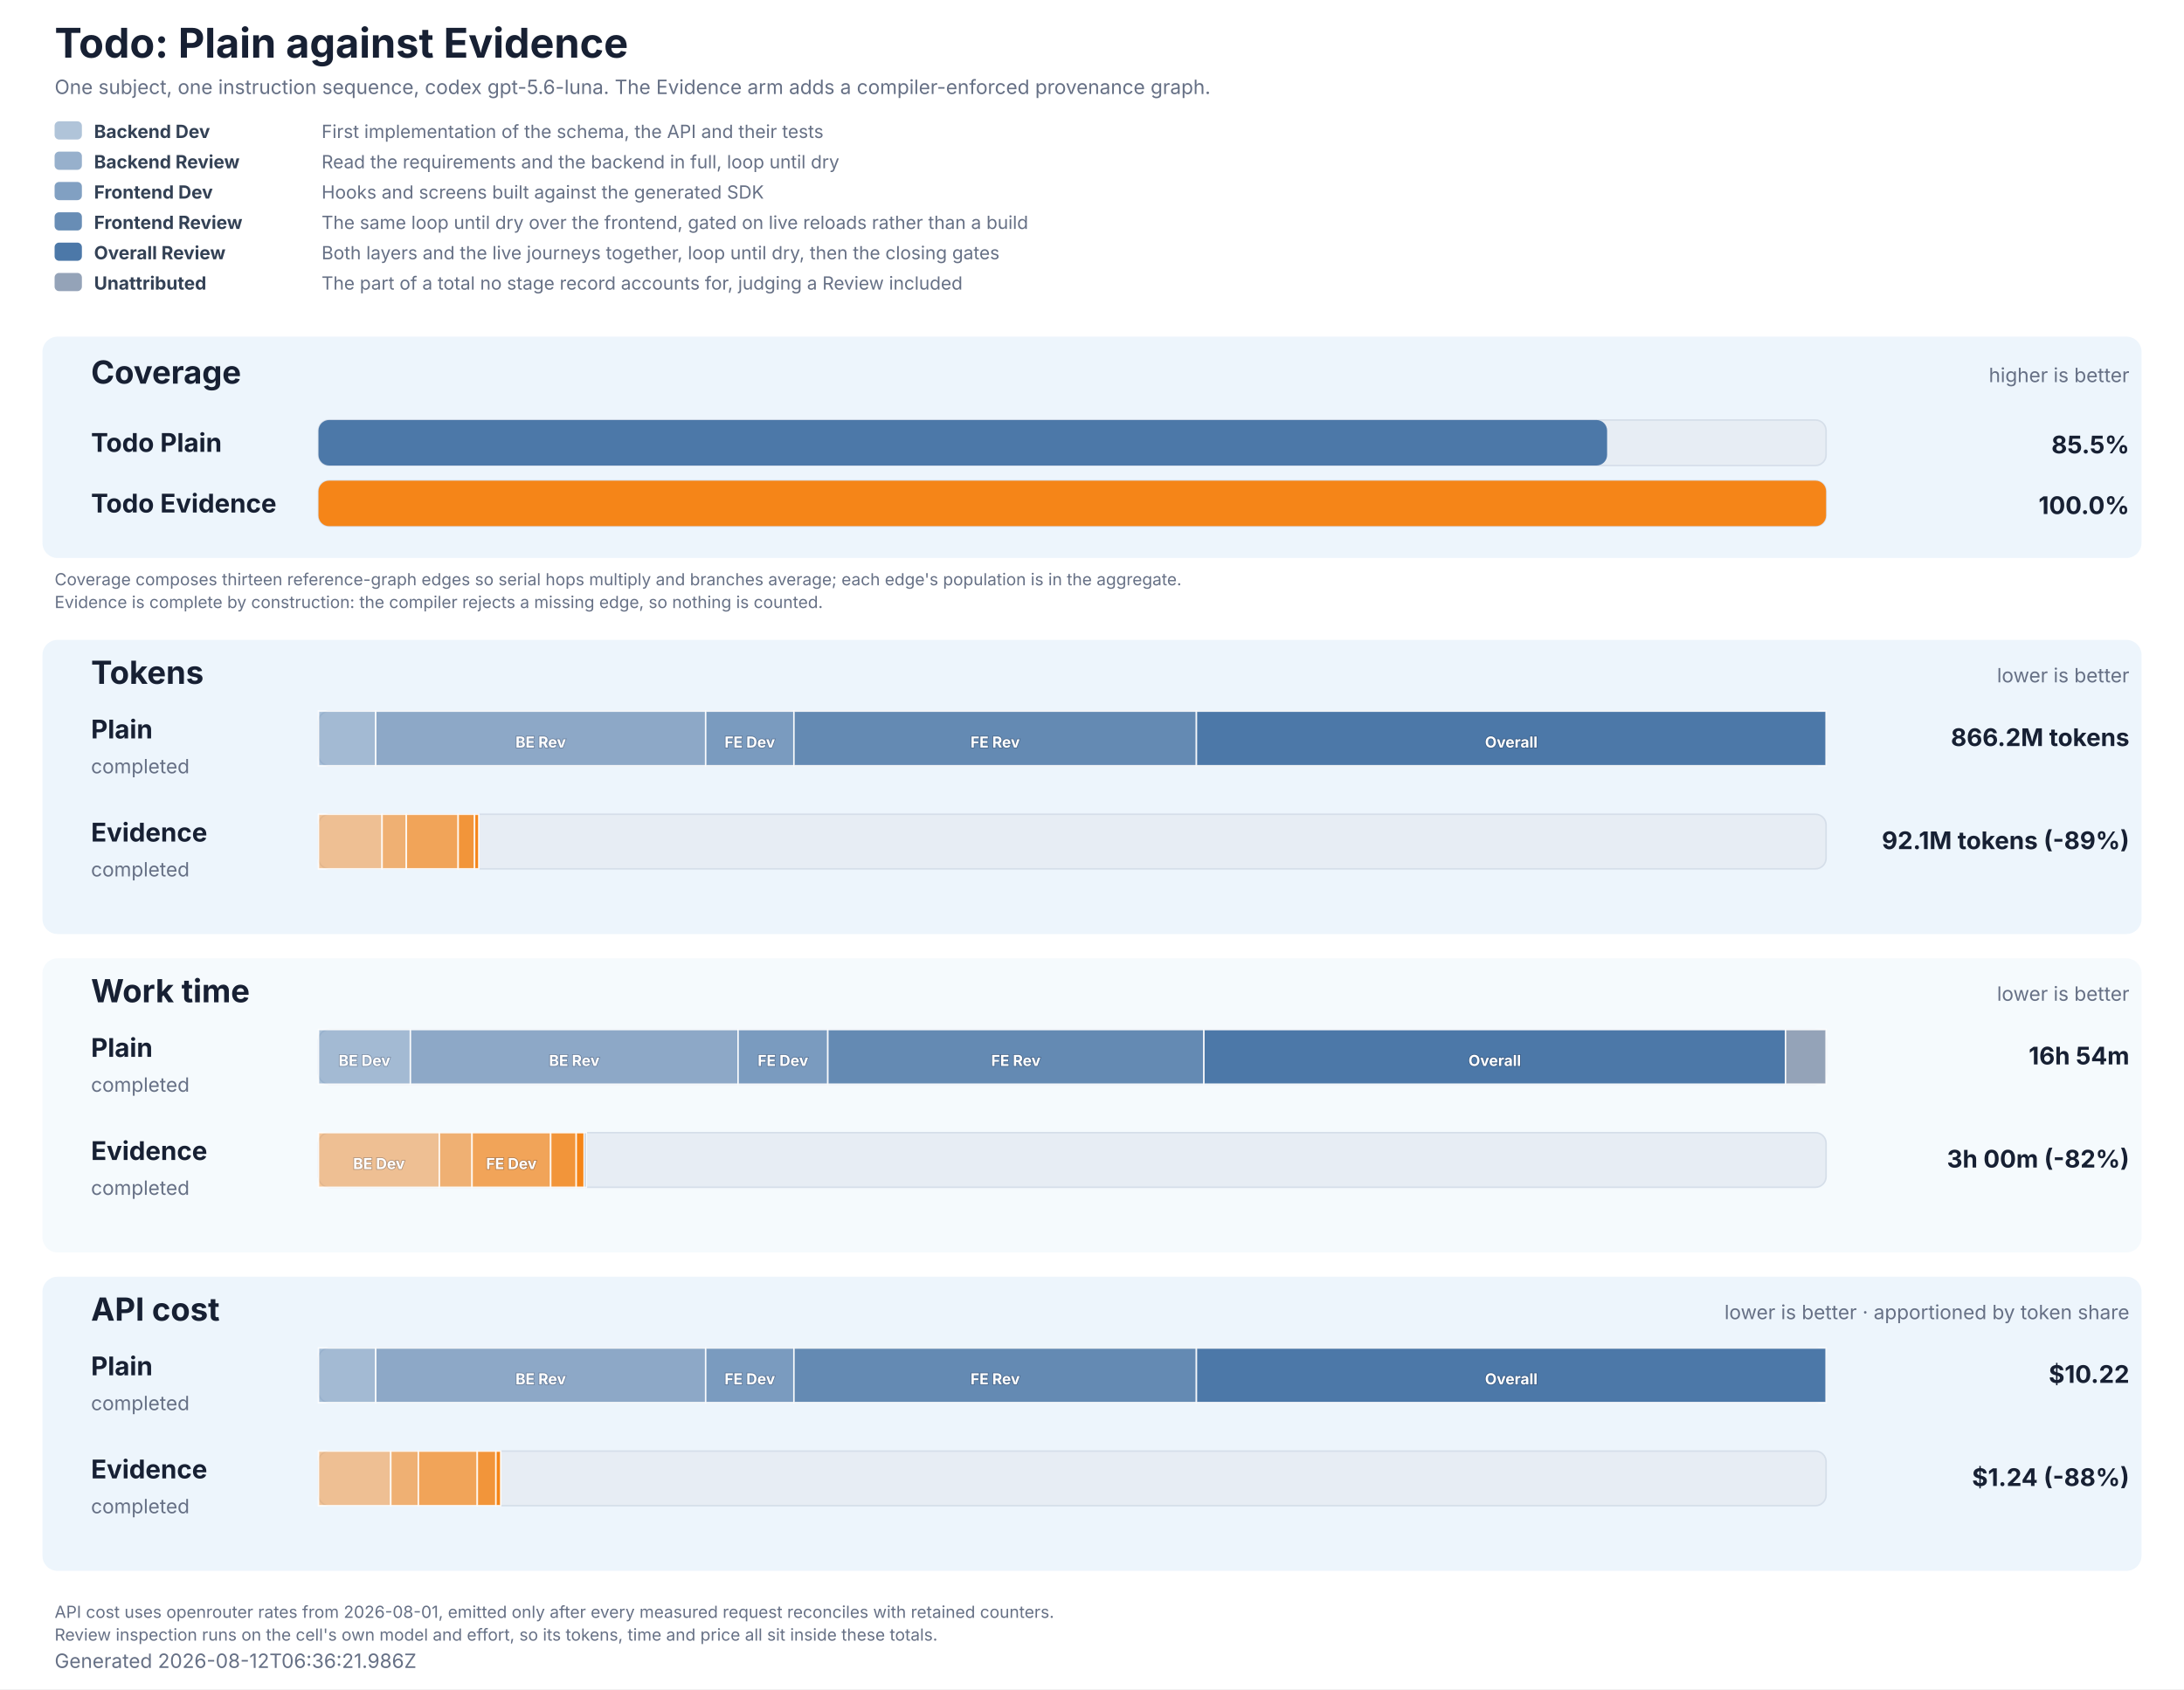
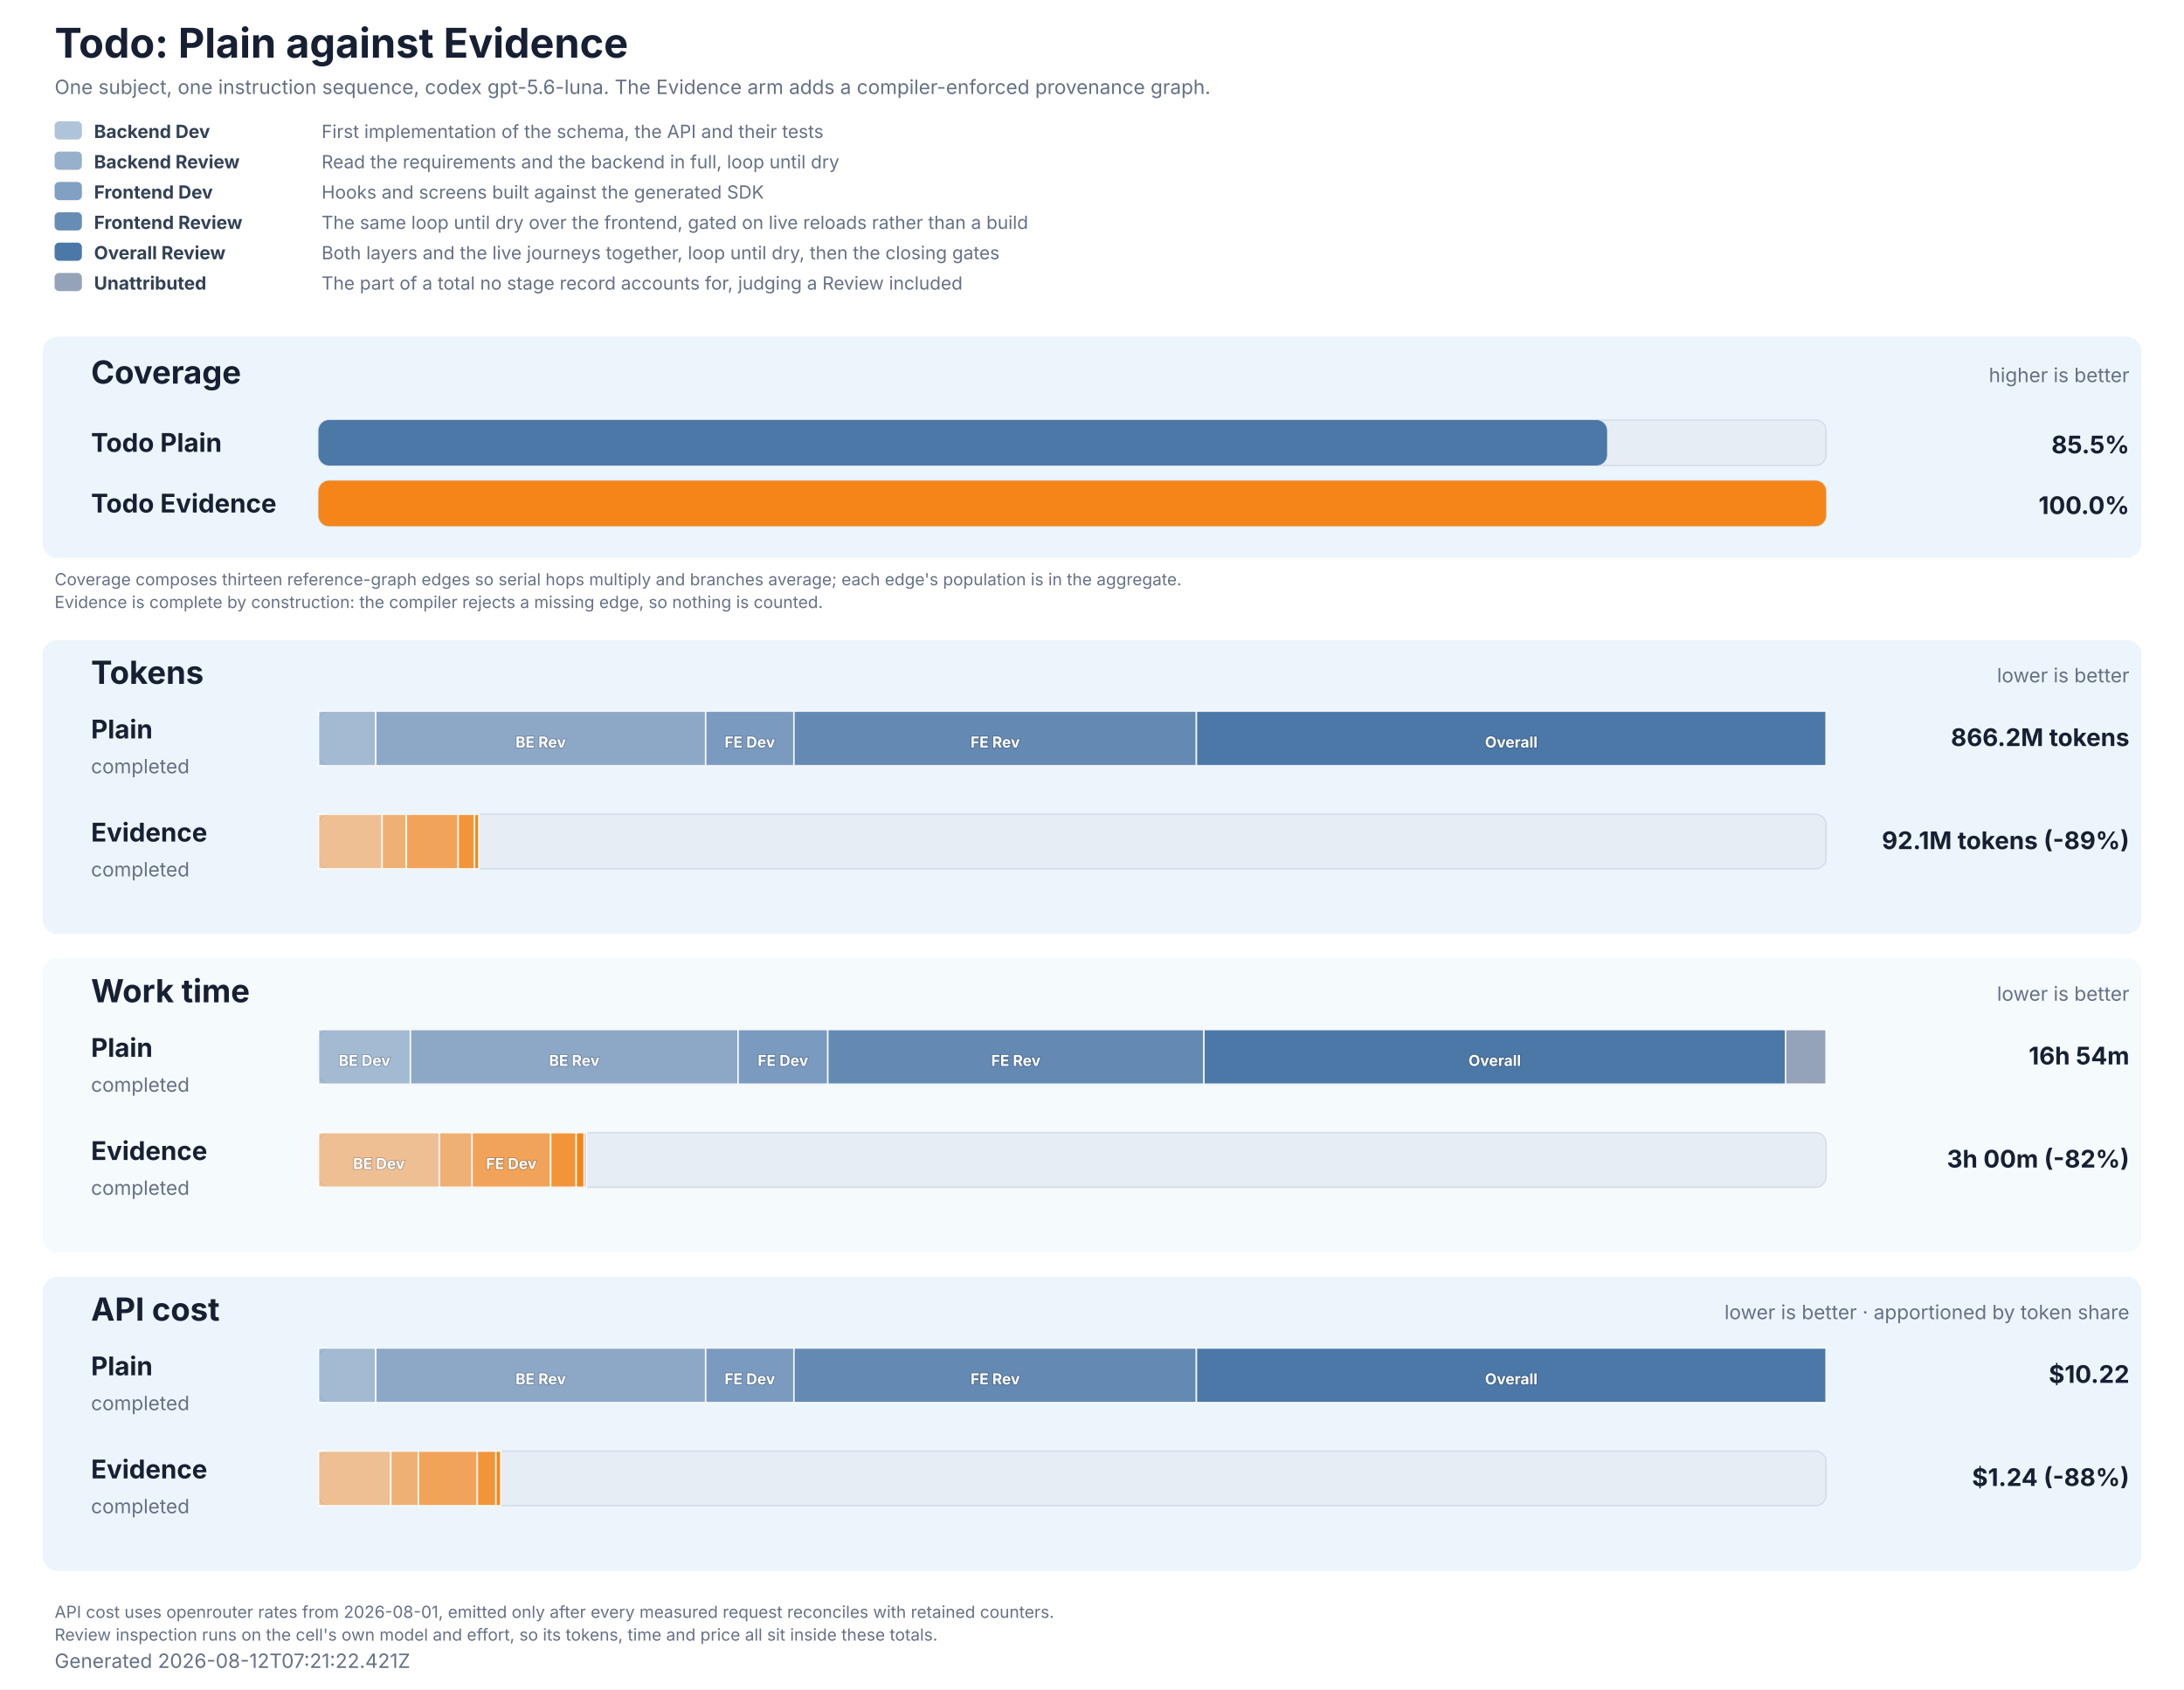
<svg xmlns="http://www.w3.org/2000/svg" role="img" aria-labelledby="title description" viewBox="0 0 1440 1114" width="1440" height="1114">
  <style>
  text { font-family: Inter, ui-sans-serif, system-ui, -apple-system, BlinkMacSystemFont, 'Segoe UI', 'DejaVu Sans', Arial, sans-serif; fill: #172033; }
  .title { font-size: 27px; font-weight: 700; }
  .subtitle, .generated, .group-meta, .row-status { font-size: 13px; fill: #667085; }
  .group { fill: #e8f2fb; }
  .group-title { font-size: 21px; font-weight: 700; }
  .row-label { font-size: 17px; font-weight: 700; }
  .value { font-size: 16px; font-weight: 700; }
  .cost-value { font-size: 13px; font-weight: 600; fill: #526b82; }
  .legend { font-size: 12px; fill: #667085; }
  .legend-label { font-size: 12px; font-weight: 700; fill: #334155; }
  .segment-label { font-size: 10px; font-weight: 700; fill: #ffffff; paint-order: stroke; stroke: #172033; stroke-opacity: 0.28; stroke-width: 1px; }
  .phase-segment { stroke: #ffffff; stroke-opacity: 0.86; stroke-width: 1px; }
  .track { fill: #e7edf4; stroke: #d5dee9; stroke-width: 1px; }
  .empty { font-size: 15px; fill: #667085; }
  .table-note { font-size: 11px; fill: #667085; }
</style>
  <rect width="1440" height="1114" fill="#ffffff" />
  <text x="36" y="38" class="title">Todo: Plain against Evidence</text>
  <text x="36" y="62" class="subtitle">One subject, one instruction sequence, codex gpt-5.6-luna. The Evidence arm adds a compiler-enforced provenance graph.</text>
  <rect x="36" y="80" width="18" height="12" rx="3" fill="#4c78a8" fill-opacity="0.44" />
  <text x="62" y="91" class="legend-label">Backend Dev</text>
  <text x="212" y="91" class="legend">First implementation of the schema, the API and their tests</text>
  <rect x="36" y="100" width="18" height="12" rx="3" fill="#4c78a8" fill-opacity="0.58" />
  <text x="62" y="111" class="legend-label">Backend Review</text>
  <text x="212" y="111" class="legend">Read the requirements and the backend in full, loop until dry</text>
  <rect x="36" y="120" width="18" height="12" rx="3" fill="#4c78a8" fill-opacity="0.7" />
  <text x="62" y="131" class="legend-label">Frontend Dev</text>
  <text x="212" y="131" class="legend">Hooks and screens built against the generated SDK</text>
  <rect x="36" y="140" width="18" height="12" rx="3" fill="#4c78a8" fill-opacity="0.84" />
  <text x="62" y="151" class="legend-label">Frontend Review</text>
  <text x="212" y="151" class="legend">The same loop until dry over the frontend, gated on live reloads rather than a build</text>
  <rect x="36" y="160" width="18" height="12" rx="3" fill="#4c78a8" fill-opacity="1" />
  <text x="62" y="171" class="legend-label">Overall Review</text>
  <text x="212" y="171" class="legend">Both layers and the live journeys together, loop until dry, then the closing gates</text>
  <rect x="36" y="180" width="18" height="12" rx="3" fill="#94a3b8" fill-opacity="1" />
  <text x="62" y="191" class="legend-label">Unattributed</text>
  <text x="212" y="191" class="legend">The part of a total no stage record accounts for, judging a Review included</text>
  <rect x="28" y="222" width="1384" height="146" rx="10" class="group" fill-opacity="0.78" />
  <text x="60" y="253" class="group-title">Coverage</text>
  <text x="1404" y="252" text-anchor="end" class="group-meta">higher is better</text>
  <text x="60" y="298" class="row-label" fill="#4c78a8">Todo Plain</text>
  <rect x="210" y="277" width="994" height="30" rx="7" class="track" />
  <rect x="210" y="277" width="849.63" height="30" rx="7" fill="#4c78a8" data-coverage="85.47543988269794" />
  <text x="1404" y="299" text-anchor="end" class="value" fill="#4c78a8">85.5%</text>
  <text x="60" y="338" class="row-label" fill="#f58518">Todo Evidence</text>
  <rect x="210" y="317" width="994" height="30" rx="7" class="track" />
  <rect x="210" y="317" width="994.00" height="30" rx="7" fill="#f58518" data-coverage="100" />
  <text x="1404" y="339" text-anchor="end" class="value" fill="#f58518">100.0%</text>
  <text x="36" y="386" class="table-note">Coverage composes thirteen reference-graph edges so serial hops multiply and branches average; each edge's population is in the aggregate.</text>
  <text x="36" y="401" class="table-note">Evidence is complete by construction: the compiler rejects a missing edge, so nothing is counted.</text>
  <rect x="28" y="422" width="1384" height="194" rx="10" class="group" fill-opacity="0.78" />
  <text x="60" y="451" class="group-title">Tokens</text>
  <text x="1404" y="450" text-anchor="end" class="group-meta">lower is better</text>
  <text x="60" y="487" class="row-label" fill="#4c78a8">Plain</text>
  <text x="60" y="510" class="row-status">completed</text>
  <rect x="210" y="469" width="994" height="36" rx="7" class="track" />
  <rect x="210.00" y="469" width="37.75" height="36" fill="#4c78a8" fill-opacity="0.44" class="phase-segment" data-phase="backend-development" />
  <rect x="247.75" y="469" width="217.53" height="36" fill="#4c78a8" fill-opacity="0.58" class="phase-segment" data-phase="backend-review" />
  <text x="356.52" y="493" text-anchor="middle" class="segment-label">BE Rev</text>
  <rect x="465.29" y="469" width="58.19" height="36" fill="#4c78a8" fill-opacity="0.7" class="phase-segment" data-phase="frontend-development" />
  <text x="494.38" y="493" text-anchor="middle" class="segment-label">FE Dev</text>
  <rect x="523.48" y="469" width="265.38" height="36" fill="#4c78a8" fill-opacity="0.84" class="phase-segment" data-phase="frontend-review" />
  <text x="656.17" y="493" text-anchor="middle" class="segment-label">FE Rev</text>
  <rect x="788.85" y="469" width="415.15" height="36" fill="#4c78a8" fill-opacity="1" class="phase-segment" data-phase="overall-review" />
  <text x="996.43" y="493" text-anchor="middle" class="segment-label">Overall</text>
  <text x="1404" y="492" text-anchor="end" class="value">866.2M tokens</text>
  <text x="60" y="555" class="row-label" fill="#f58518">Evidence</text>
  <text x="60" y="578" class="row-status">completed</text>
  <rect x="210" y="537" width="994" height="36" rx="7" class="track" />
  <rect x="210.00" y="537" width="41.92" height="36" fill="#f58518" fill-opacity="0.44" class="phase-segment" data-phase="backend-development" />
  <rect x="251.92" y="537" width="16.00" height="36" fill="#f58518" fill-opacity="0.58" class="phase-segment" data-phase="backend-review" />
  <rect x="267.92" y="537" width="34.17" height="36" fill="#f58518" fill-opacity="0.7" class="phase-segment" data-phase="frontend-development" />
  <rect x="302.09" y="537" width="10.82" height="36" fill="#f58518" fill-opacity="0.84" class="phase-segment" data-phase="frontend-review" />
  <rect x="312.91" y="537" width="2.76" height="36" fill="#f58518" fill-opacity="1" class="phase-segment" data-phase="overall-review" />
  <text x="1404" y="560" text-anchor="end" class="value">92.1M tokens (-89%)</text>
  <rect x="28" y="632" width="1384" height="194" rx="10" class="group" fill-opacity="0.42" />
  <text x="60" y="661" class="group-title">Work time</text>
  <text x="1404" y="660" text-anchor="end" class="group-meta">lower is better</text>
  <text x="60" y="697" class="row-label" fill="#4c78a8">Plain</text>
  <text x="60" y="720" class="row-status">completed</text>
  <rect x="210" y="679" width="994" height="36" rx="7" class="track" />
  <rect x="210.00" y="679" width="60.60" height="36" fill="#4c78a8" fill-opacity="0.44" class="phase-segment" data-phase="backend-development" />
  <text x="240.30" y="703" text-anchor="middle" class="segment-label">BE Dev</text>
  <rect x="270.60" y="679" width="216.06" height="36" fill="#4c78a8" fill-opacity="0.58" class="phase-segment" data-phase="backend-review" />
  <text x="378.63" y="703" text-anchor="middle" class="segment-label">BE Rev</text>
  <rect x="486.66" y="679" width="59.16" height="36" fill="#4c78a8" fill-opacity="0.7" class="phase-segment" data-phase="frontend-development" />
  <text x="516.24" y="703" text-anchor="middle" class="segment-label">FE Dev</text>
  <rect x="545.82" y="679" width="247.98" height="36" fill="#4c78a8" fill-opacity="0.84" class="phase-segment" data-phase="frontend-review" />
  <text x="669.81" y="703" text-anchor="middle" class="segment-label">FE Rev</text>
  <rect x="793.80" y="679" width="383.50" height="36" fill="#4c78a8" fill-opacity="1" class="phase-segment" data-phase="overall-review" />
  <text x="985.55" y="703" text-anchor="middle" class="segment-label">Overall</text>
  <rect x="1177.30" y="679" width="26.70" height="36" fill="#94a3b8" class="phase-segment" data-phase="unattributed" />
  <text x="1404" y="702" text-anchor="end" class="value">16h 54m</text>
  <text x="60" y="765" class="row-label" fill="#f58518">Evidence</text>
  <text x="60" y="788" class="row-status">completed</text>
  <rect x="210" y="747" width="994" height="36" rx="7" class="track" />
  <rect x="210.00" y="747" width="79.69" height="36" fill="#f58518" fill-opacity="0.44" class="phase-segment" data-phase="backend-development" />
  <text x="249.85" y="771" text-anchor="middle" class="segment-label">BE Dev</text>
  <rect x="289.69" y="747" width="21.54" height="36" fill="#f58518" fill-opacity="0.58" class="phase-segment" data-phase="backend-review" />
  <rect x="311.24" y="747" width="51.86" height="36" fill="#f58518" fill-opacity="0.7" class="phase-segment" data-phase="frontend-development" />
  <text x="337.16" y="771" text-anchor="middle" class="segment-label">FE Dev</text>
  <rect x="363.09" y="747" width="16.84" height="36" fill="#f58518" fill-opacity="0.84" class="phase-segment" data-phase="frontend-review" />
  <rect x="379.93" y="747" width="5.28" height="36" fill="#f58518" fill-opacity="1" class="phase-segment" data-phase="overall-review" />
  <rect x="385.21" y="747" width="1.37" height="36" fill="#94a3b8" class="phase-segment" data-phase="unattributed" />
  <text x="1404" y="770" text-anchor="end" class="value">3h 00m (-82%)</text>
  <rect x="28" y="842" width="1384" height="194" rx="10" class="group" fill-opacity="0.78" />
  <text x="60" y="871" class="group-title">API cost</text>
  <text x="1404" y="870" text-anchor="end" class="group-meta">lower is better · apportioned by token share</text>
  <text x="60" y="907" class="row-label" fill="#4c78a8">Plain</text>
  <text x="60" y="930" class="row-status">completed</text>
  <rect x="210" y="889" width="994" height="36" rx="7" class="track" />
  <rect x="210.00" y="889" width="37.75" height="36" fill="#4c78a8" fill-opacity="0.44" class="phase-segment" data-phase="backend-development" />
  <rect x="247.75" y="889" width="217.53" height="36" fill="#4c78a8" fill-opacity="0.58" class="phase-segment" data-phase="backend-review" />
  <text x="356.52" y="913" text-anchor="middle" class="segment-label">BE Rev</text>
  <rect x="465.29" y="889" width="58.19" height="36" fill="#4c78a8" fill-opacity="0.7" class="phase-segment" data-phase="frontend-development" />
  <text x="494.38" y="913" text-anchor="middle" class="segment-label">FE Dev</text>
  <rect x="523.48" y="889" width="265.38" height="36" fill="#4c78a8" fill-opacity="0.84" class="phase-segment" data-phase="frontend-review" />
  <text x="656.17" y="913" text-anchor="middle" class="segment-label">FE Rev</text>
  <rect x="788.85" y="889" width="415.15" height="36" fill="#4c78a8" fill-opacity="1" class="phase-segment" data-phase="overall-review" />
  <text x="996.43" y="913" text-anchor="middle" class="segment-label">Overall</text>
  <text x="1404" y="912" text-anchor="end" class="value">$10.22</text>
  <text x="60" y="975" class="row-label" fill="#f58518">Evidence</text>
  <text x="60" y="998" class="row-status">completed</text>
  <rect x="210" y="957" width="994" height="36" rx="7" class="track" />
  <rect x="210.00" y="957" width="47.65" height="36" fill="#f58518" fill-opacity="0.44" class="phase-segment" data-phase="backend-development" />
  <rect x="257.65" y="957" width="18.19" height="36" fill="#f58518" fill-opacity="0.58" class="phase-segment" data-phase="backend-review" />
  <rect x="275.85" y="957" width="38.85" height="36" fill="#f58518" fill-opacity="0.7" class="phase-segment" data-phase="frontend-development" />
  <rect x="314.70" y="957" width="12.30" height="36" fill="#f58518" fill-opacity="0.84" class="phase-segment" data-phase="frontend-review" />
  <rect x="326.99" y="957" width="3.14" height="36" fill="#f58518" fill-opacity="1" class="phase-segment" data-phase="overall-review" />
  <text x="1404" y="980" text-anchor="end" class="value">$1.24 (-88%)</text>
  <text x="36" y="1067" class="table-note">API cost uses openrouter rates from 2026-08-01, emitted only after every measured request reconciles with retained counters.</text>
  <text x="36" y="1082" class="table-note">Review inspection runs on the cell's own model and effort, so its tokens, time and price all sit inside these totals.</text>
-   <text x="36" y="1100" class="generated">Generated 2026-08-12T06:36:21.986Z</text>
+   <text x="36" y="1100" class="generated">Generated 2026-08-12T07:21:22.421Z</text>
</svg>
